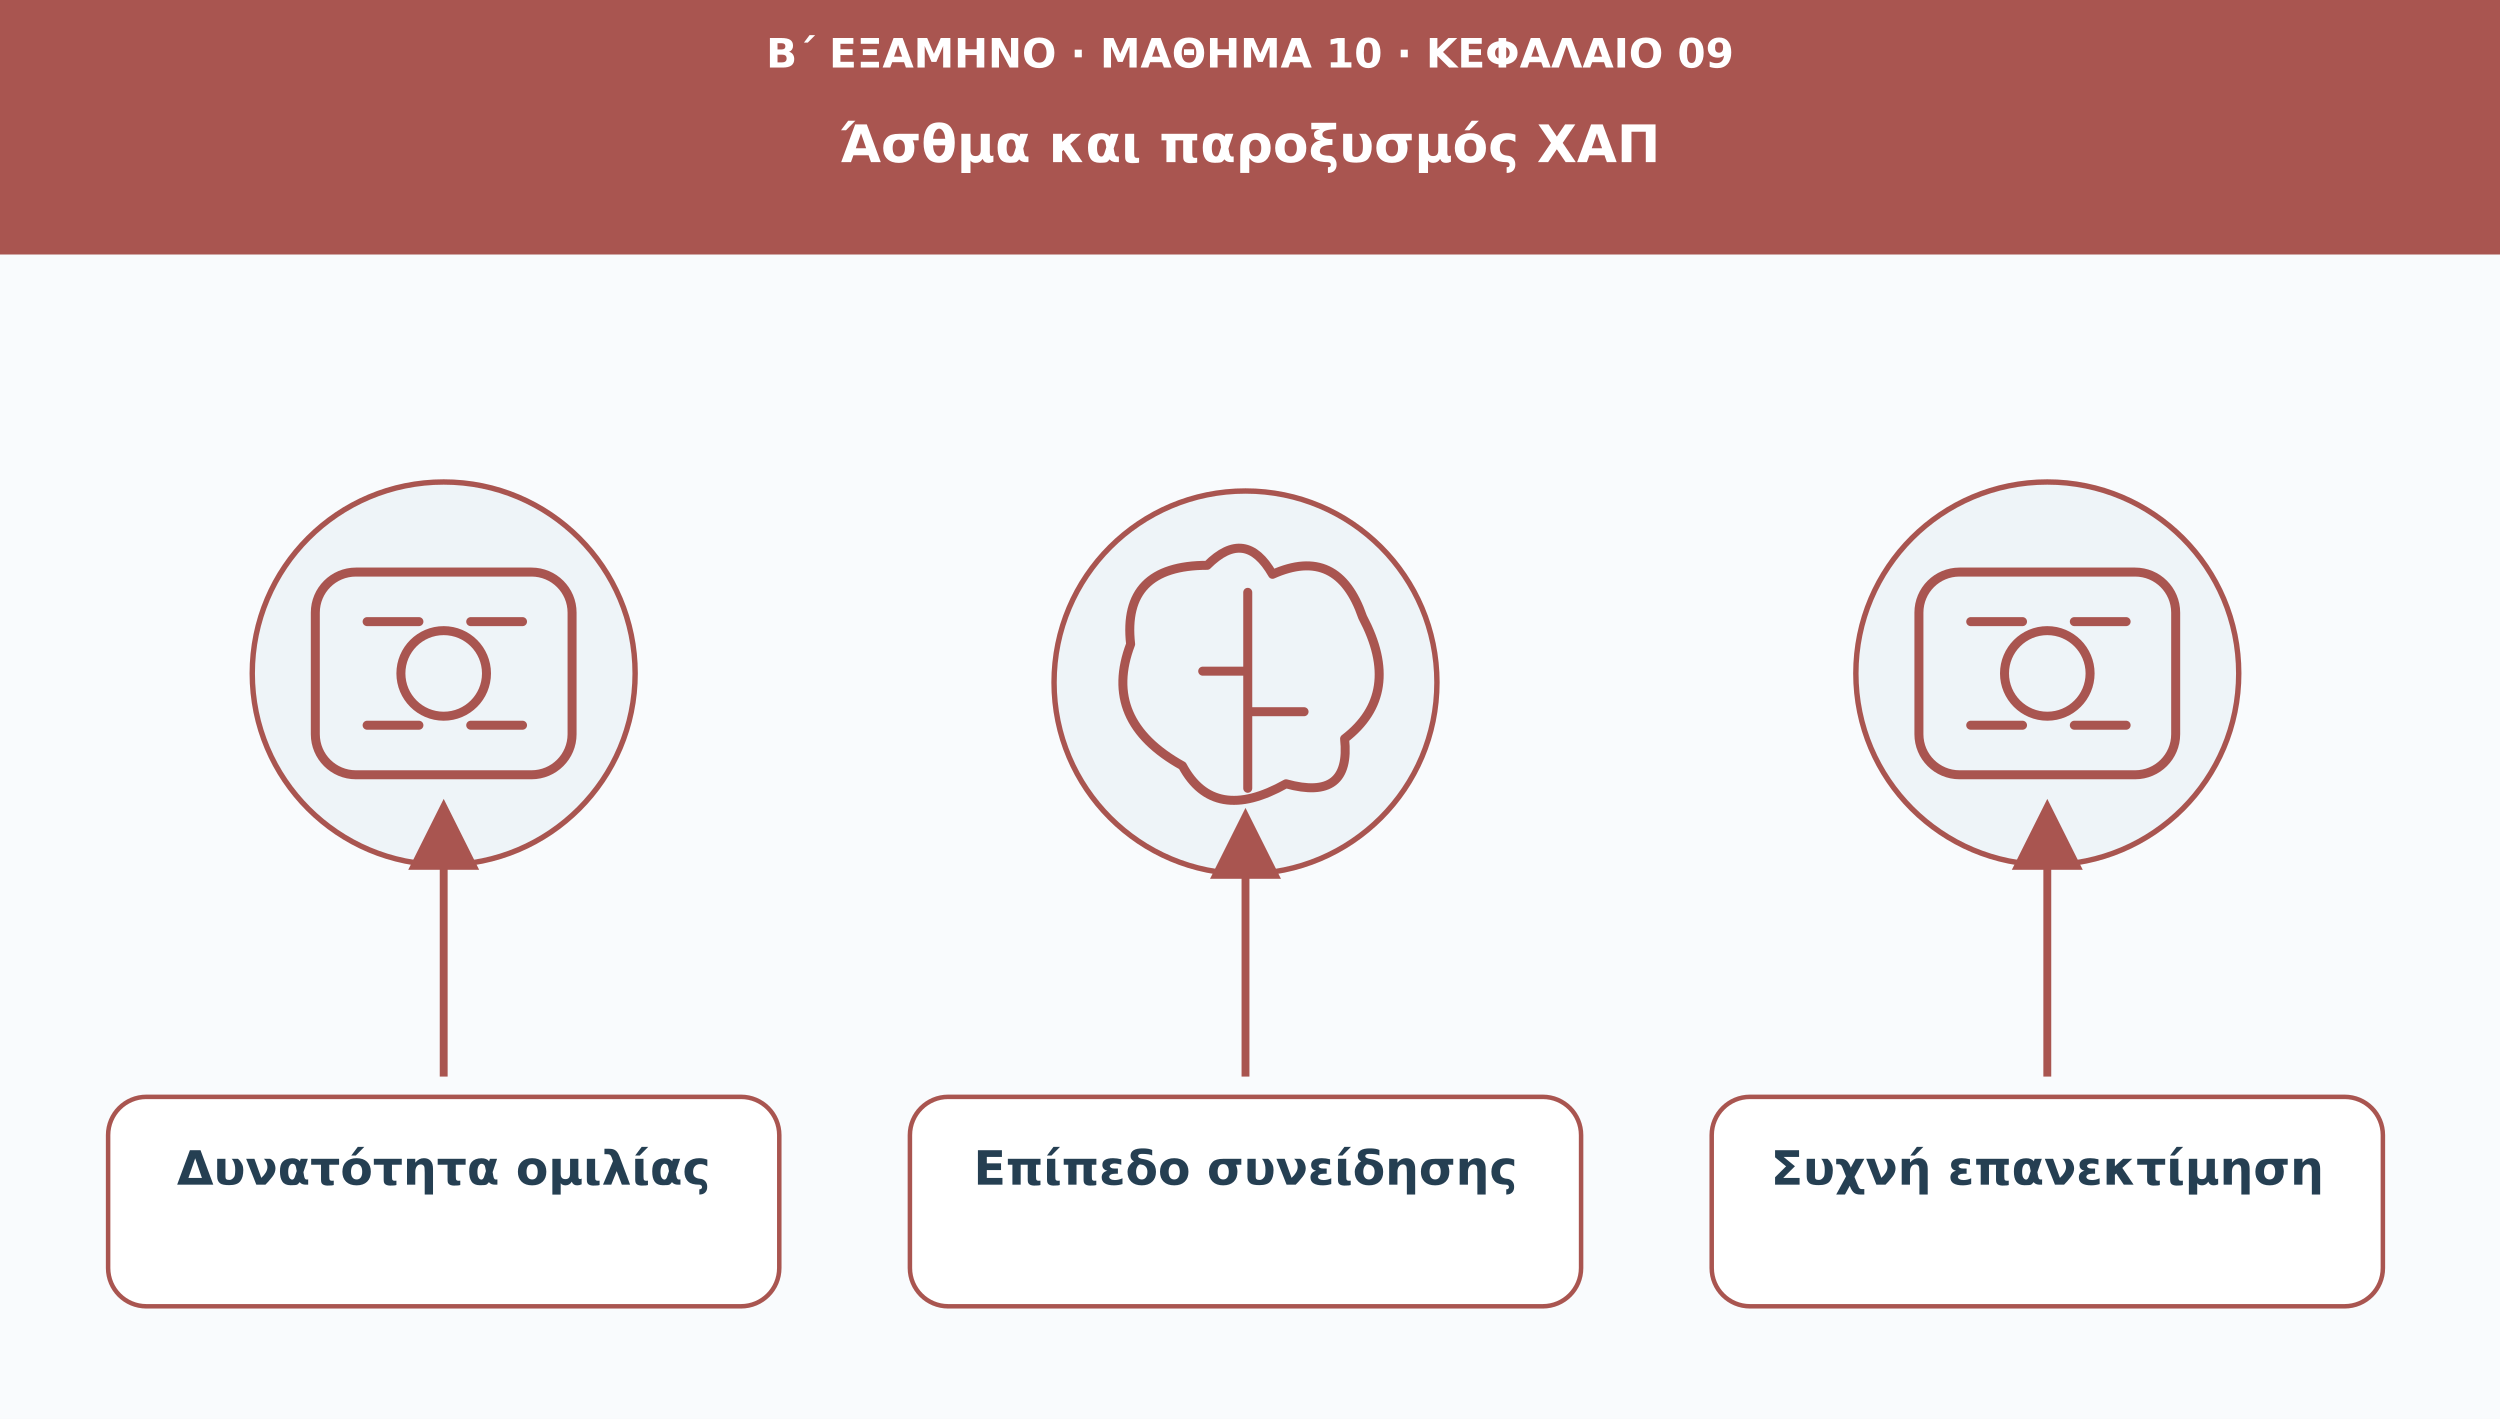
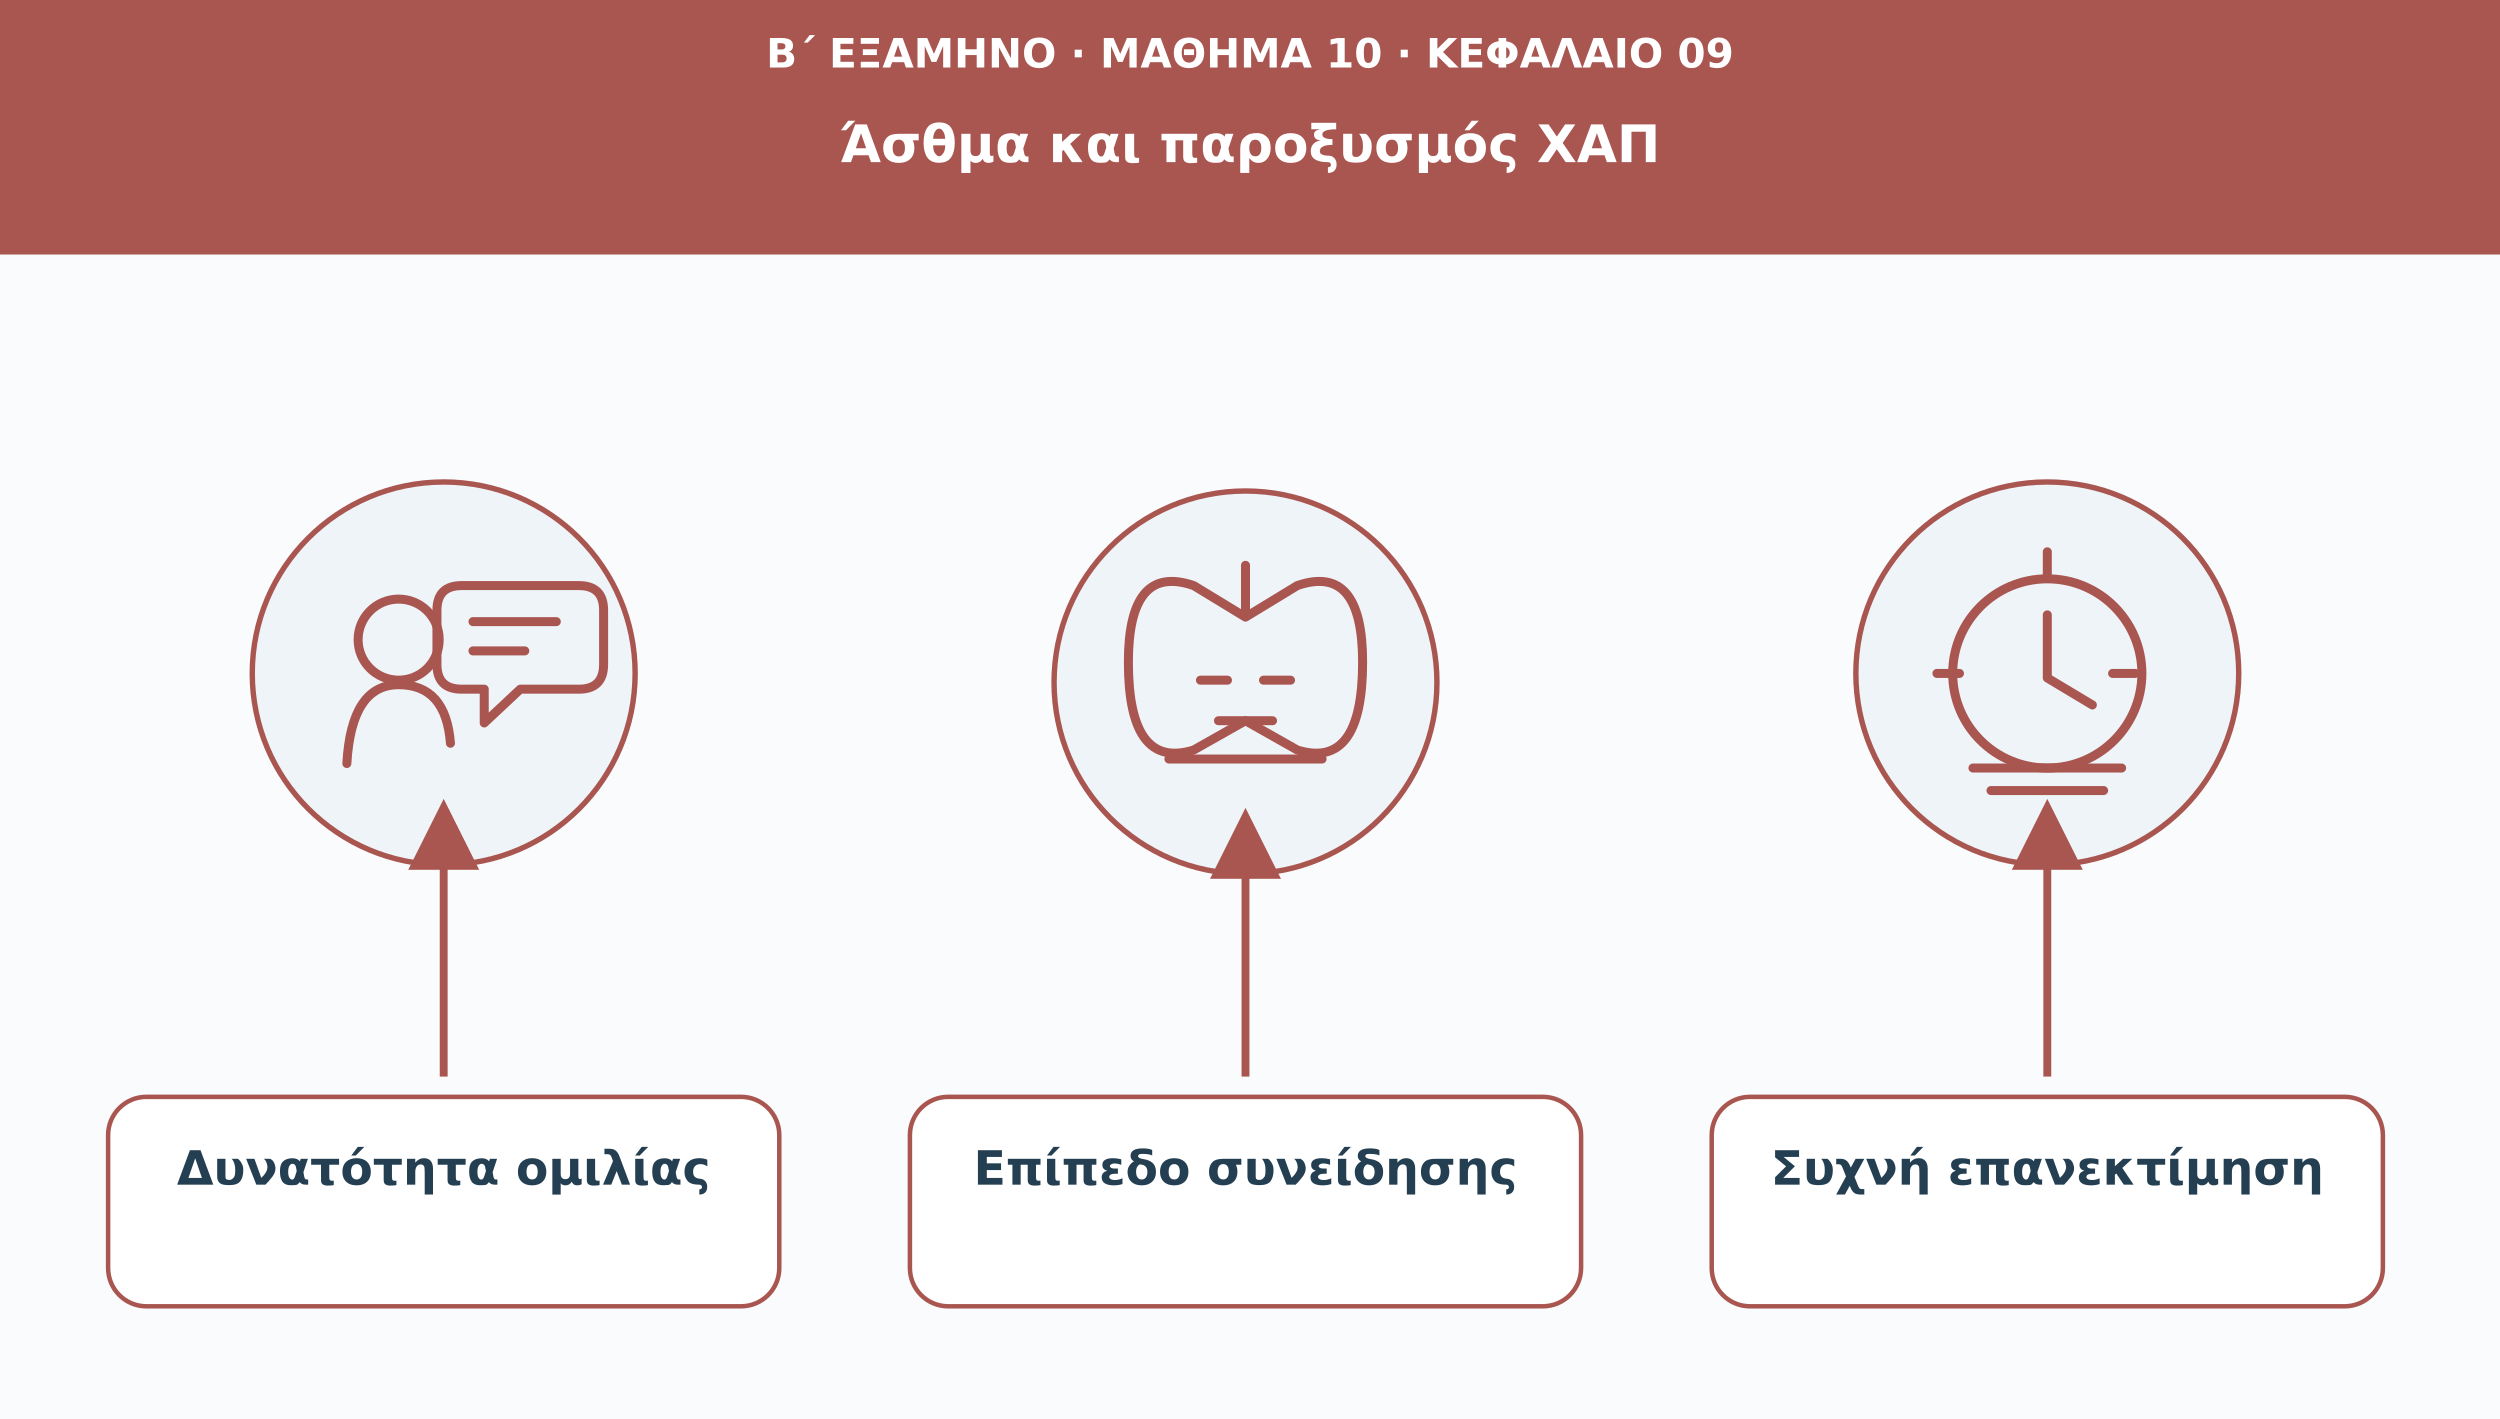
<svg xmlns="http://www.w3.org/2000/svg" viewBox="0 0 1110 630" role="img" aria-labelledby="t d">
  <defs>
    <marker id="arr" viewBox="0 0 10 10" markerWidth="9" markerHeight="9" refX="8" refY="5" orient="auto">
      <path d="M0 0L10 5L0 10Z" fill="#a95550" />
    </marker>
  </defs>
  <rect width="1110" height="630" fill="#f9fbfd" />
  <rect width="1110" height="113" fill="#a95550" />
  <text x="555" y="30" font-family="DejaVu Sans,Arial,sans-serif" font-size="18" fill="#ffffff" font-weight="690" text-anchor="middle">Β΄ ΕΞΑΜΗΝΟ · ΜΑΘΗΜΑ 10 · ΚΕΦΑΛΑΙΟ 09</text>
  <text x="555" y="72" font-family="DejaVu Sans,Arial,sans-serif" font-size="23" fill="#ffffff" font-weight="720" text-anchor="middle">Άσθμα και παροξυσμός ΧΑΠ</text>
  <circle cx="197" cy="299" r="85" fill="#eef4f8" stroke="#a95550" stroke-width="2.4" />
  <g transform="translate(197 299)" fill="none" stroke="#a95550" stroke-width="4" stroke-linecap="round" stroke-linejoin="round">
-     <rect x="-57" y="-45" width="114" height="90" rx="18" />
-     <circle r="19" />
-     <path d="M-34-23h23m23 0h23m-69 46h23m23 0h23" />
+     <circle cx="-20" cy="-15" r="18" />
+     <path d="M-43 40Q-41 5-20 5Q1 5 3 31" />
+     <path d="M8-39h52q11 0 11 11v24q0 11-11 11H34L18 22v-15H8q-11 0-11-11v-24q0-11 11-11z" />
+     <path d="M13-23h37m-37 13h23" />
  </g>
  <path d="M197 478L197 361" stroke="#a95550" stroke-width="3.5" marker-end="url(#arr)" />
  <rect x="48" y="487" width="298" height="93" rx="17" fill="#ffffff" stroke="#a95550" stroke-width="2" />
  <text x="197" y="526" font-family="DejaVu Sans,Arial,sans-serif" font-size="21" fill="#253f52" font-weight="700" text-anchor="middle">Δυνατότητα ομιλίας</text>
  <circle cx="553" cy="303" r="85" fill="#eef4f8" stroke="#a95550" stroke-width="2.4" />
  <g transform="translate(553 303)" fill="none" stroke="#a95550" stroke-width="4" stroke-linecap="round" stroke-linejoin="round">
-     <path d="M-28 37Q-64 17-51-17Q-55-52-17-52Q0-69 12-48Q41-61 52-29Q70 5 44 25Q47 53 18 45Q-14 63-28 37Z" />
-     <path d="M1-40v87m-20-52H1m0 18h25" />
+     <path d="M0-52v23m0 0-23-14q-29-10-29 34q0 48 29 39L0 17m0-46 23-14q29-10 29 34q0 48-29 39L0 17" />
+     <path d="M-20-1h12m16 0h12M-12 17h24" />
+     <path d="M-34 34h68" />
  </g>
  <path d="M553 478L553 365" stroke="#a95550" stroke-width="3.5" marker-end="url(#arr)" />
  <rect x="404" y="487" width="298" height="93" rx="17" fill="#ffffff" stroke="#a95550" stroke-width="2" />
  <text x="553" y="526" font-family="DejaVu Sans,Arial,sans-serif" font-size="21" fill="#253f52" font-weight="700" text-anchor="middle">Επίπεδο συνείδησης</text>
  <circle cx="909" cy="299" r="85" fill="#eef4f8" stroke="#a95550" stroke-width="2.4" />
  <g transform="translate(909 299)" fill="none" stroke="#a95550" stroke-width="4" stroke-linecap="round" stroke-linejoin="round">
-     <rect x="-57" y="-45" width="114" height="90" rx="18" />
-     <circle r="19" />
-     <path d="M-34-23h23m23 0h23m-69 46h23m23 0h23" />
+     <circle r="42" />
+     <path d="M0-26v28l20 12M0-54v10M-49 0h10m68 0h10" />
+     <path d="M-33 42h66M-25 52h50" />
  </g>
  <path d="M909 478L909 361" stroke="#a95550" stroke-width="3.5" marker-end="url(#arr)" />
  <rect x="760" y="487" width="298" height="93" rx="17" fill="#ffffff" stroke="#a95550" stroke-width="2" />
  <text x="909" y="526" font-family="DejaVu Sans,Arial,sans-serif" font-size="21" fill="#253f52" font-weight="700" text-anchor="middle">Συχνή επανεκτίμηση</text>
</svg>
